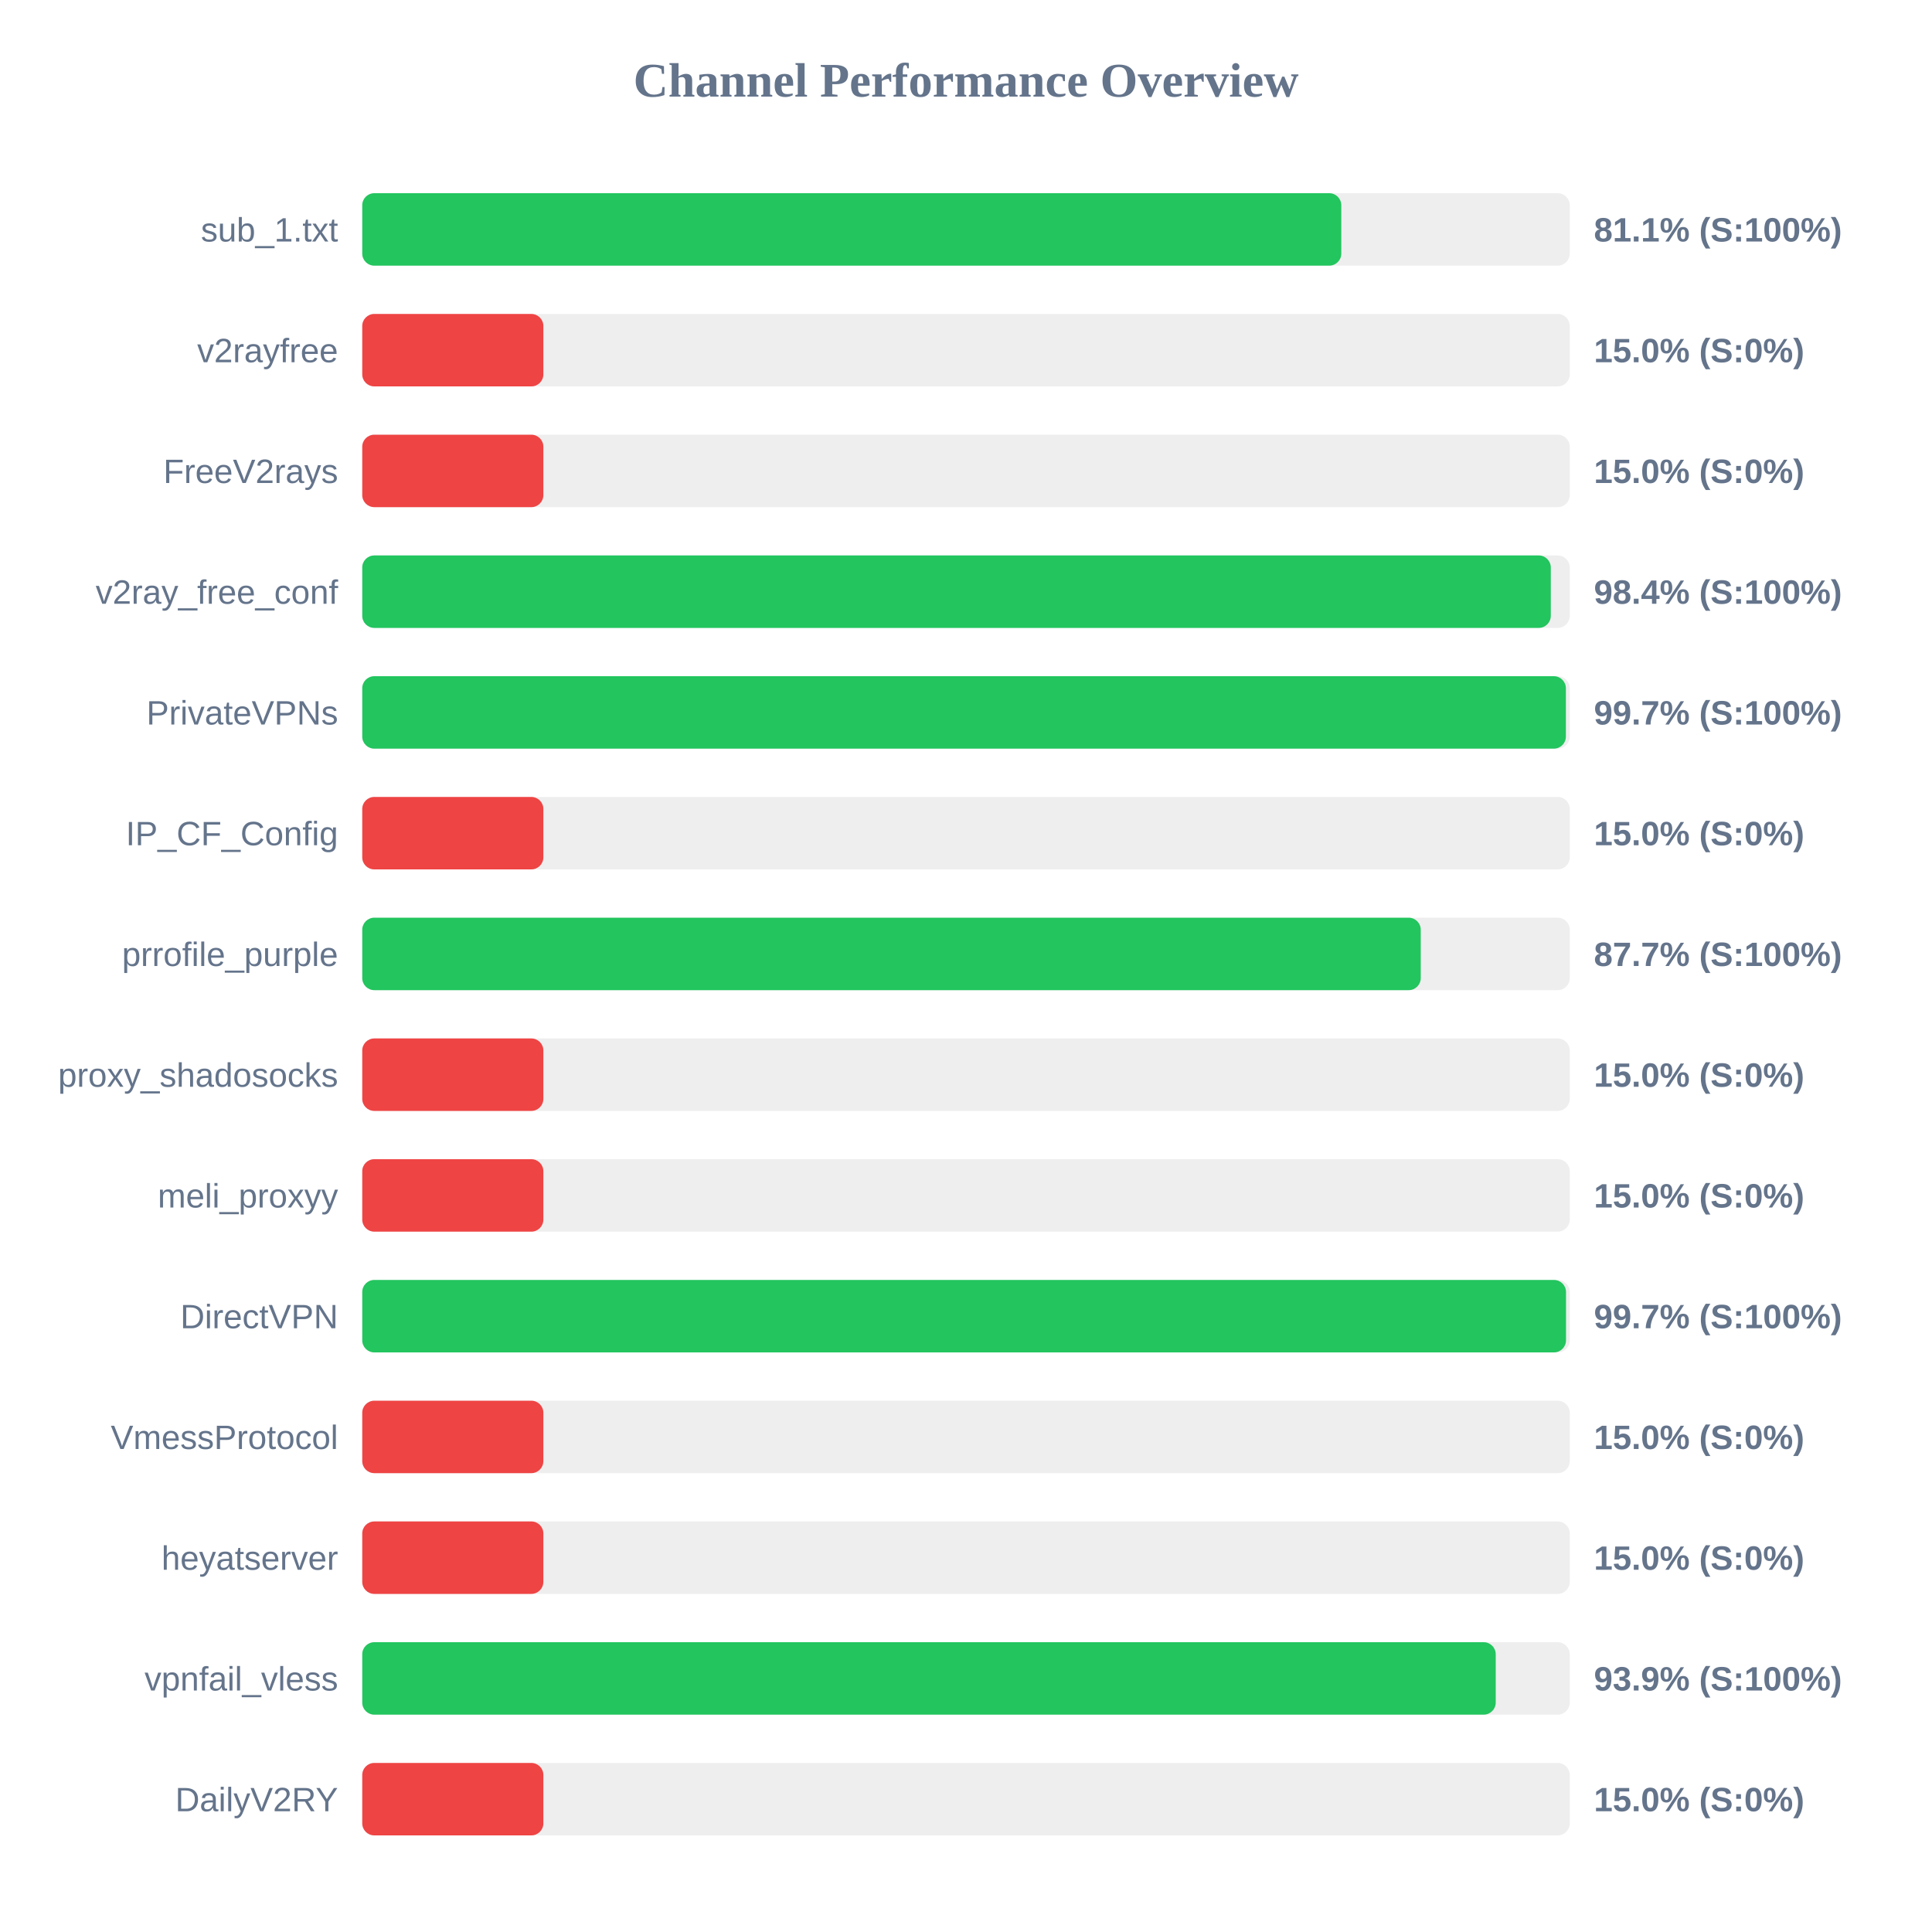
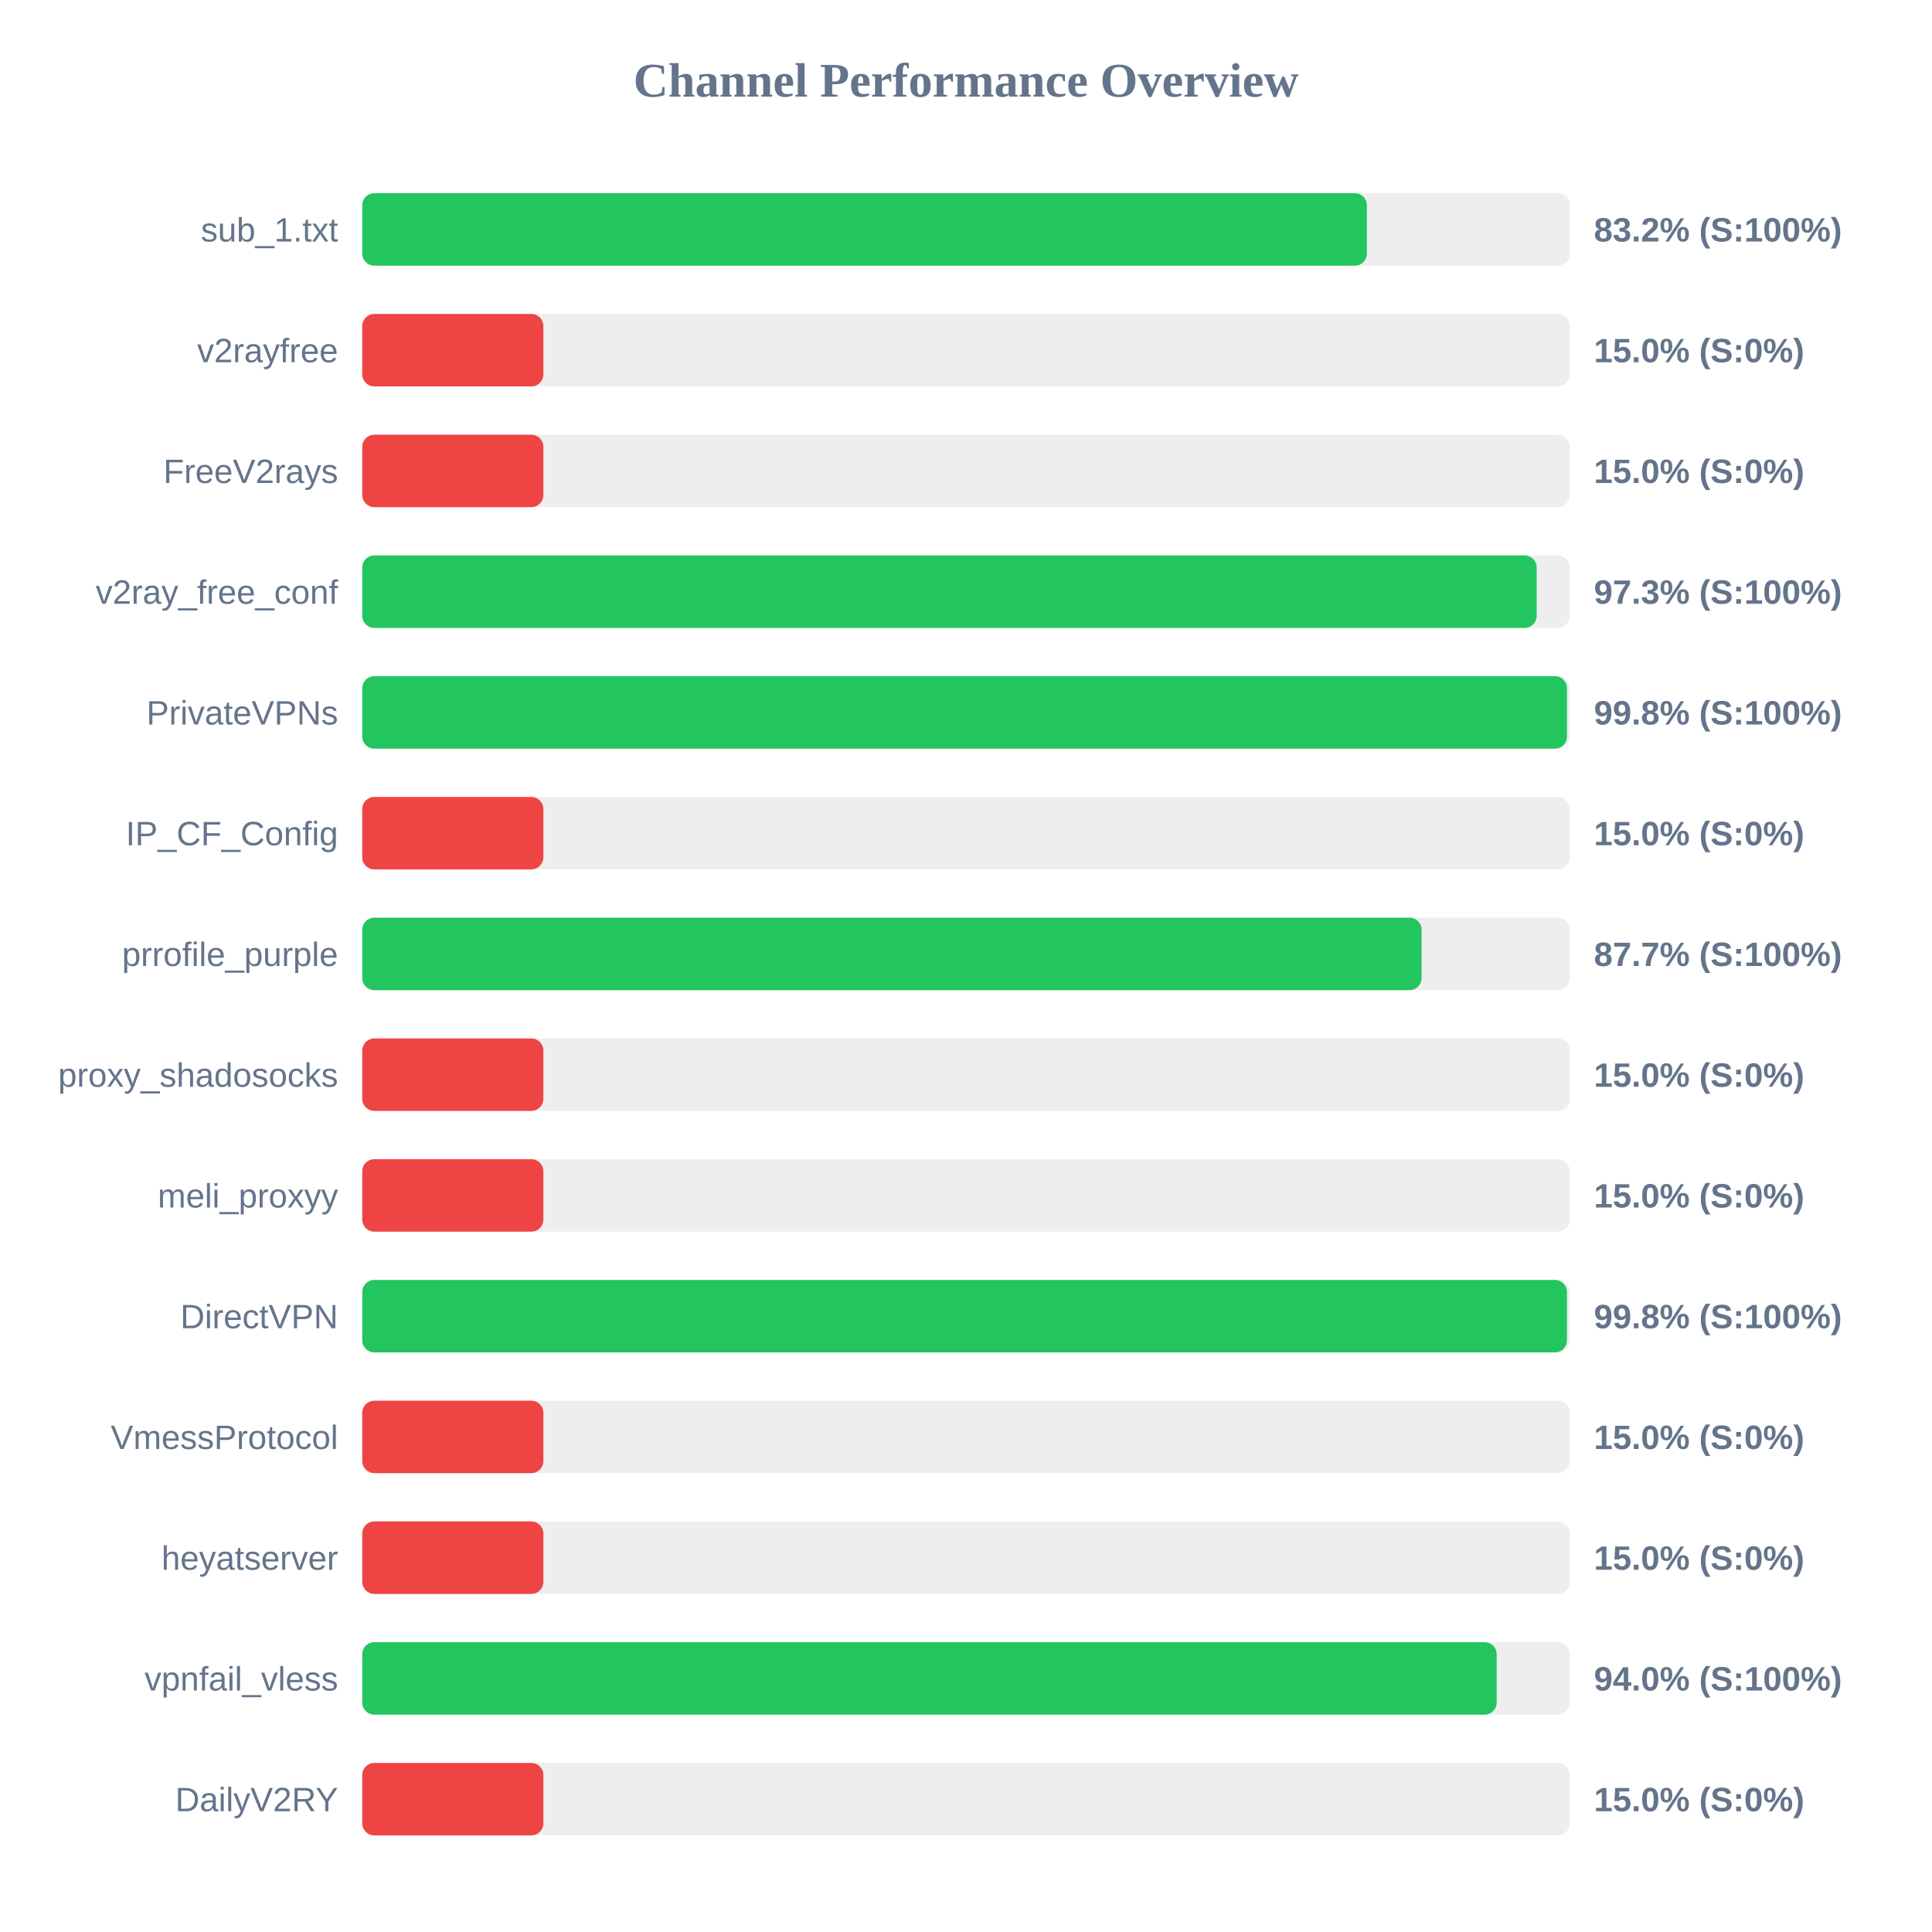
<svg xmlns="http://www.w3.org/2000/svg" width="800" height="800" version="1.1">
  <style>
        .row { font: 14px Arial; fill: #64748b; }
        .score { font: bold 14px Arial; fill: #64748b; }
    </style>
  <text x="400" y="40" text-anchor="middle" font-size="20px" font-weight="bold" fill="#64748b">Channel Performance Overview</text>
  <rect x="150" y="80" width="500" height="30" fill="#eee" rx="5" />
-   <rect x="150" y="80" width="405.4" height="30" fill="#22c55e" rx="5" />
+   <rect x="150" y="80" width="416.0" height="30" fill="#22c55e" rx="5" />
  <text x="140" y="100" text-anchor="end" class="row">sub_1.txt</text>
-   <text x="660" y="100" text-anchor="start" class="score">81.1% (S:100%)</text>
+   <text x="660" y="100" text-anchor="start" class="score">83.2% (S:100%)</text>
  <rect x="150" y="130" width="500" height="30" fill="#eee" rx="5" />
  <rect x="150" y="130" width="75.0" height="30" fill="#ef4444" rx="5" />
  <text x="140" y="150" text-anchor="end" class="row">v2rayfree</text>
  <text x="660" y="150" text-anchor="start" class="score">15.0% (S:0%)</text>
  <rect x="150" y="180" width="500" height="30" fill="#eee" rx="5" />
  <rect x="150" y="180" width="75.0" height="30" fill="#ef4444" rx="5" />
  <text x="140" y="200" text-anchor="end" class="row">FreeV2rays</text>
  <text x="660" y="200" text-anchor="start" class="score">15.0% (S:0%)</text>
  <rect x="150" y="230" width="500" height="30" fill="#eee" rx="5" />
-   <rect x="150" y="230" width="492.15" height="30" fill="#22c55e" rx="5" />
+   <rect x="150" y="230" width="486.3" height="30" fill="#22c55e" rx="5" />
  <text x="140" y="250" text-anchor="end" class="row">v2ray_free_conf</text>
-   <text x="660" y="250" text-anchor="start" class="score">98.4% (S:100%)</text>
+   <text x="660" y="250" text-anchor="start" class="score">97.3% (S:100%)</text>
  <rect x="150" y="280" width="500" height="30" fill="#eee" rx="5" />
-   <rect x="150" y="280" width="498.4" height="30" fill="#22c55e" rx="5" />
+   <rect x="150" y="280" width="498.85" height="30" fill="#22c55e" rx="5" />
  <text x="140" y="300" text-anchor="end" class="row">PrivateVPNs</text>
-   <text x="660" y="300" text-anchor="start" class="score">99.7% (S:100%)</text>
+   <text x="660" y="300" text-anchor="start" class="score">99.8% (S:100%)</text>
  <rect x="150" y="330" width="500" height="30" fill="#eee" rx="5" />
  <rect x="150" y="330" width="75.0" height="30" fill="#ef4444" rx="5" />
  <text x="140" y="350" text-anchor="end" class="row">IP_CF_Config</text>
  <text x="660" y="350" text-anchor="start" class="score">15.0% (S:0%)</text>
  <rect x="150" y="380" width="500" height="30" fill="#eee" rx="5" />
-   <rect x="150" y="380" width="438.3" height="30" fill="#22c55e" rx="5" />
+   <rect x="150" y="380" width="438.65" height="30" fill="#22c55e" rx="5" />
  <text x="140" y="400" text-anchor="end" class="row">prrofile_purple</text>
  <text x="660" y="400" text-anchor="start" class="score">87.7% (S:100%)</text>
  <rect x="150" y="430" width="500" height="30" fill="#eee" rx="5" />
  <rect x="150" y="430" width="75.0" height="30" fill="#ef4444" rx="5" />
  <text x="140" y="450" text-anchor="end" class="row">proxy_shadosocks</text>
  <text x="660" y="450" text-anchor="start" class="score">15.0% (S:0%)</text>
  <rect x="150" y="480" width="500" height="30" fill="#eee" rx="5" />
  <rect x="150" y="480" width="75.0" height="30" fill="#ef4444" rx="5" />
  <text x="140" y="500" text-anchor="end" class="row">meli_proxyy</text>
  <text x="660" y="500" text-anchor="start" class="score">15.0% (S:0%)</text>
  <rect x="150" y="530" width="500" height="30" fill="#eee" rx="5" />
-   <rect x="150" y="530" width="498.45" height="30" fill="#22c55e" rx="5" />
+   <rect x="150" y="530" width="498.85" height="30" fill="#22c55e" rx="5" />
  <text x="140" y="550" text-anchor="end" class="row">DirectVPN</text>
-   <text x="660" y="550" text-anchor="start" class="score">99.7% (S:100%)</text>
+   <text x="660" y="550" text-anchor="start" class="score">99.8% (S:100%)</text>
  <rect x="150" y="580" width="500" height="30" fill="#eee" rx="5" />
  <rect x="150" y="580" width="75.0" height="30" fill="#ef4444" rx="5" />
  <text x="140" y="600" text-anchor="end" class="row">VmessProtocol</text>
  <text x="660" y="600" text-anchor="start" class="score">15.0% (S:0%)</text>
  <rect x="150" y="630" width="500" height="30" fill="#eee" rx="5" />
  <rect x="150" y="630" width="75.0" height="30" fill="#ef4444" rx="5" />
  <text x="140" y="650" text-anchor="end" class="row">heyatserver</text>
  <text x="660" y="650" text-anchor="start" class="score">15.0% (S:0%)</text>
  <rect x="150" y="680" width="500" height="30" fill="#eee" rx="5" />
-   <rect x="150" y="680" width="469.35" height="30" fill="#22c55e" rx="5" />
+   <rect x="150" y="680" width="469.75" height="30" fill="#22c55e" rx="5" />
  <text x="140" y="700" text-anchor="end" class="row">vpnfail_vless</text>
-   <text x="660" y="700" text-anchor="start" class="score">93.9% (S:100%)</text>
+   <text x="660" y="700" text-anchor="start" class="score">94.0% (S:100%)</text>
  <rect x="150" y="730" width="500" height="30" fill="#eee" rx="5" />
  <rect x="150" y="730" width="75.0" height="30" fill="#ef4444" rx="5" />
  <text x="140" y="750" text-anchor="end" class="row">DailyV2RY</text>
  <text x="660" y="750" text-anchor="start" class="score">15.0% (S:0%)</text>
</svg>
